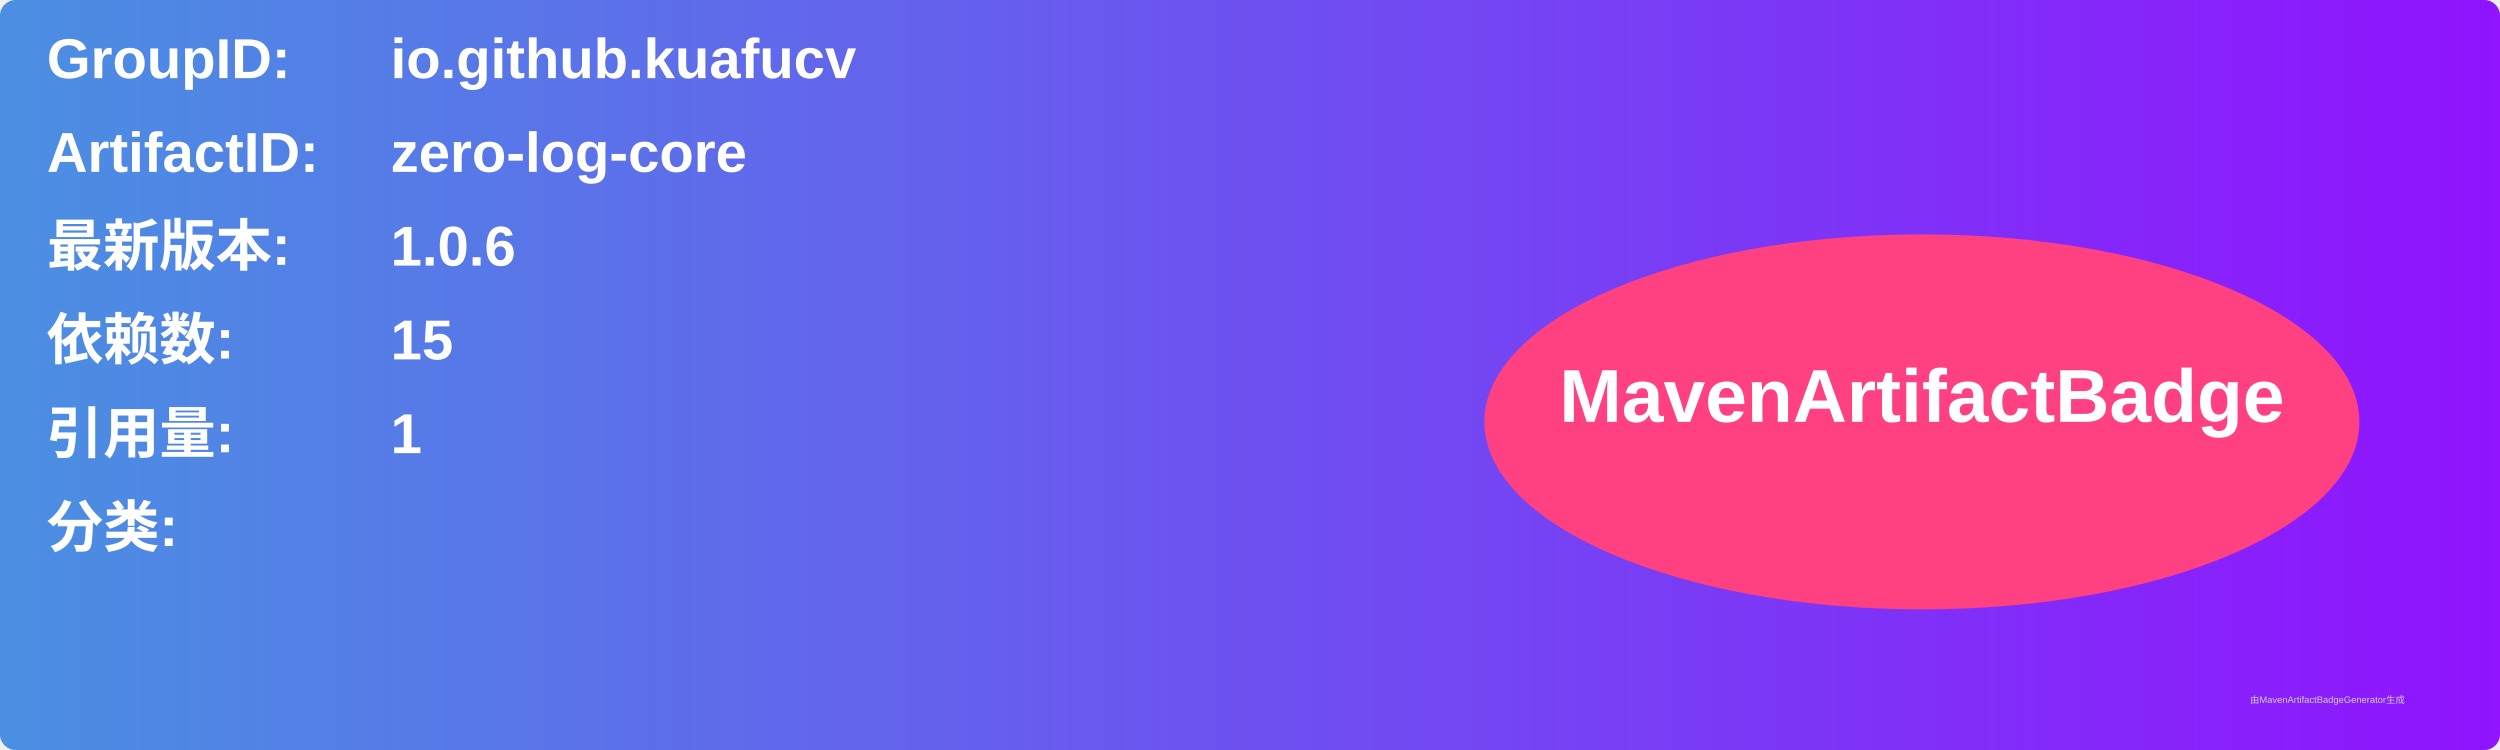
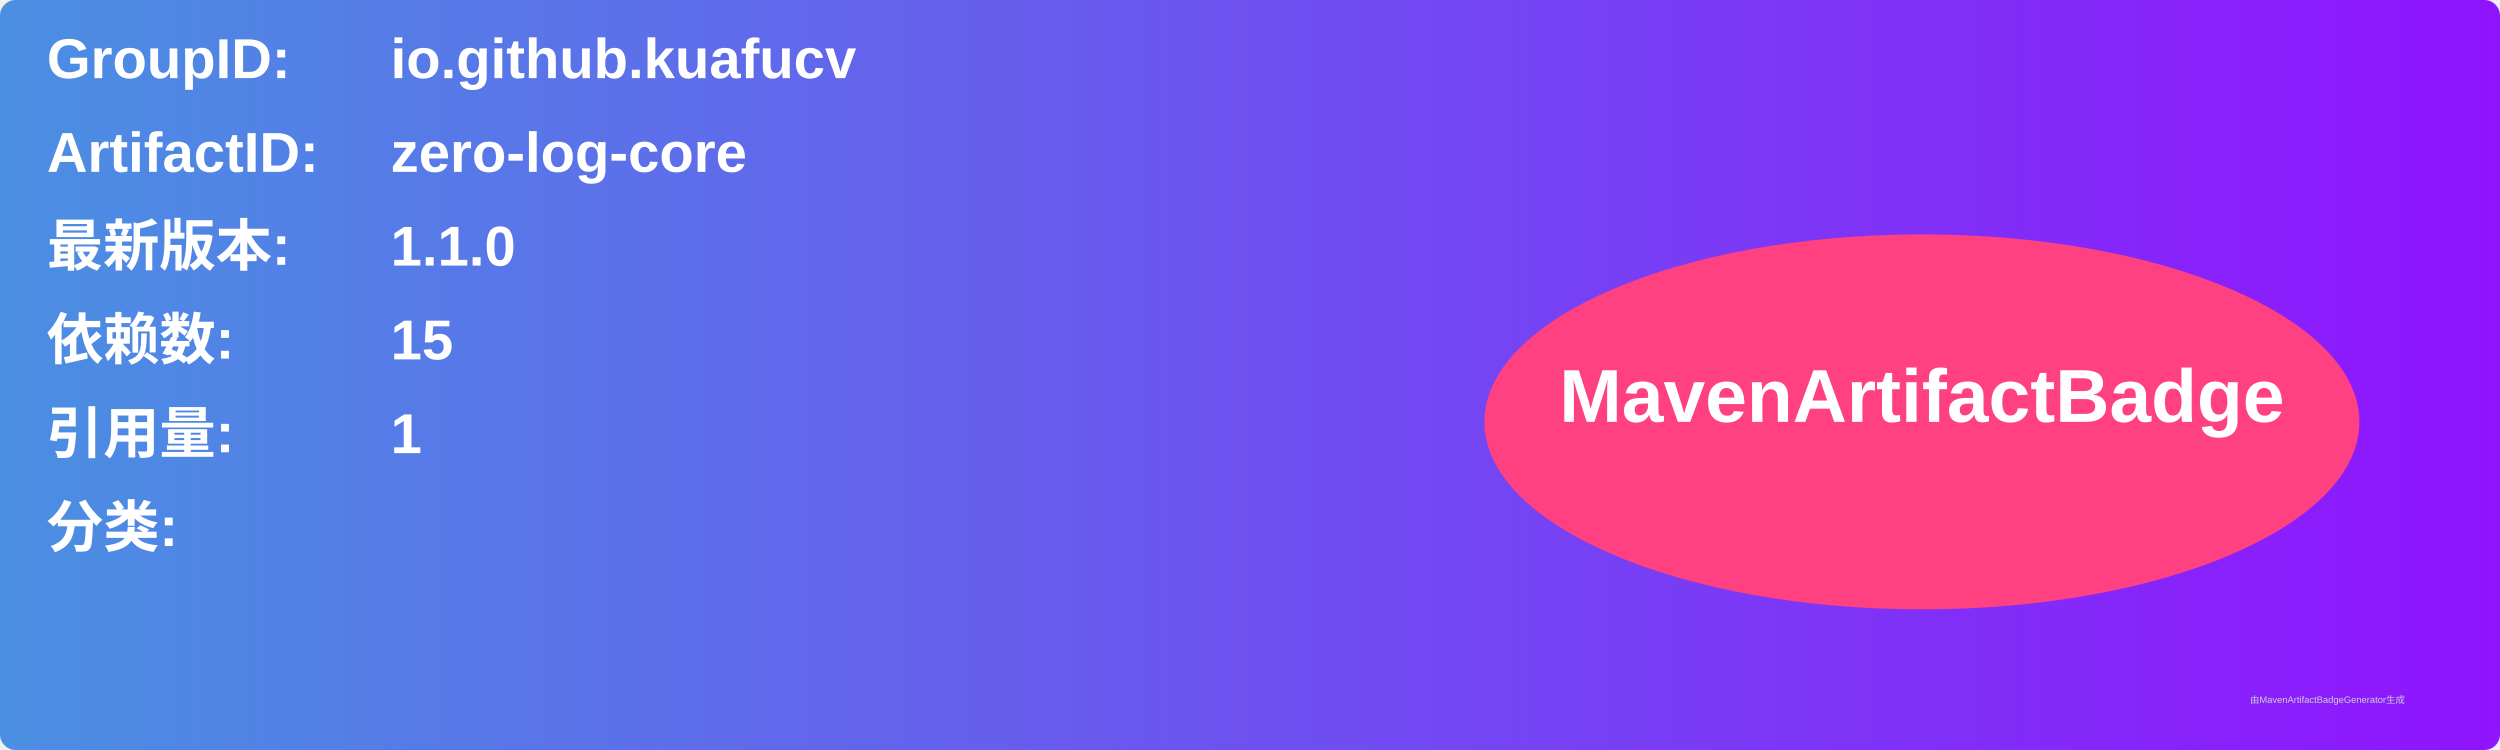
<svg xmlns="http://www.w3.org/2000/svg" width="800" height="240" viewBox="0 0 800 240">
  <linearGradient id="grad" x1="0%" y1="0%" x2="100%" y2="0%">
    <stop offset="0%" stop-color="#4a90e2" />
    <stop offset="100%" stop-color="#9013fe" />
  </linearGradient>
  <rect width="100%" height="100%" rx="5" ry="5" fill="url(#grad)" />
  <g transform="translate(15, 15)">
    <text x="0" y="10" font-family="Arial" font-size="18" fill="white" font-weight="bold" width="260">GroupID:</text>
    <text x="110" y="10" font-family="Arial" font-size="18" fill="white" font-weight="bold" width="460">io.github.kuafucv</text>
    <text x="0" y="40" font-family="Arial" font-size="18" fill="white" font-weight="bold" width="260">ArtifactID:</text>
    <text x="110" y="40" font-family="Arial" font-size="18" fill="white" font-weight="bold" width="460">zero-log-core</text>
    <text x="0" y="70" font-family="Arial" font-size="18" fill="white" font-weight="bold">最新版本:</text>
    <text x="110" y="70" font-family="Arial" font-size="18" fill="white" font-weight="bold">
-       <tspan font-weight="bold">1.0.6</tspan>
+       <tspan font-weight="bold">1.1.0</tspan>
    </text>
    <text x="0" y="100" font-family="Arial" font-size="18" fill="white" font-weight="bold">依赖数: </text>
    <text x="110" y="100" font-family="Arial" font-size="18" fill="white">
      <tspan font-weight="bold">15</tspan>
    </text>
    <text x="0" y="130" font-family="Arial" font-size="18" fill="white" font-weight="bold">引用量: </text>
    <text x="110" y="130" font-family="Arial" font-size="18" fill="white">
      <tspan font-weight="bold">1</tspan>
    </text>
    <text x="0" y="160" font-family="Arial" font-size="18" fill="white" font-weight="bold">分类:</text>
    <text x="10" y="190" font-family="Arial" font-size="10" fill="white">
      <tspan font-weight="bold" />
    </text>
    <ellipse cx="600" cy="120" rx="140" ry="60" fill="#ff4081" />
    <text x="600" y="120" text-anchor="middle" font-family="Arial" font-size="24" fill="white" font-weight="bold">MavenArtifactBadge</text>
  </g>
  <text x="720" y="225" font-family="Arial" font-size="3" fill="#d0d0d0">由MavenArtifactBadgeGenerator生成</text>
</svg>
